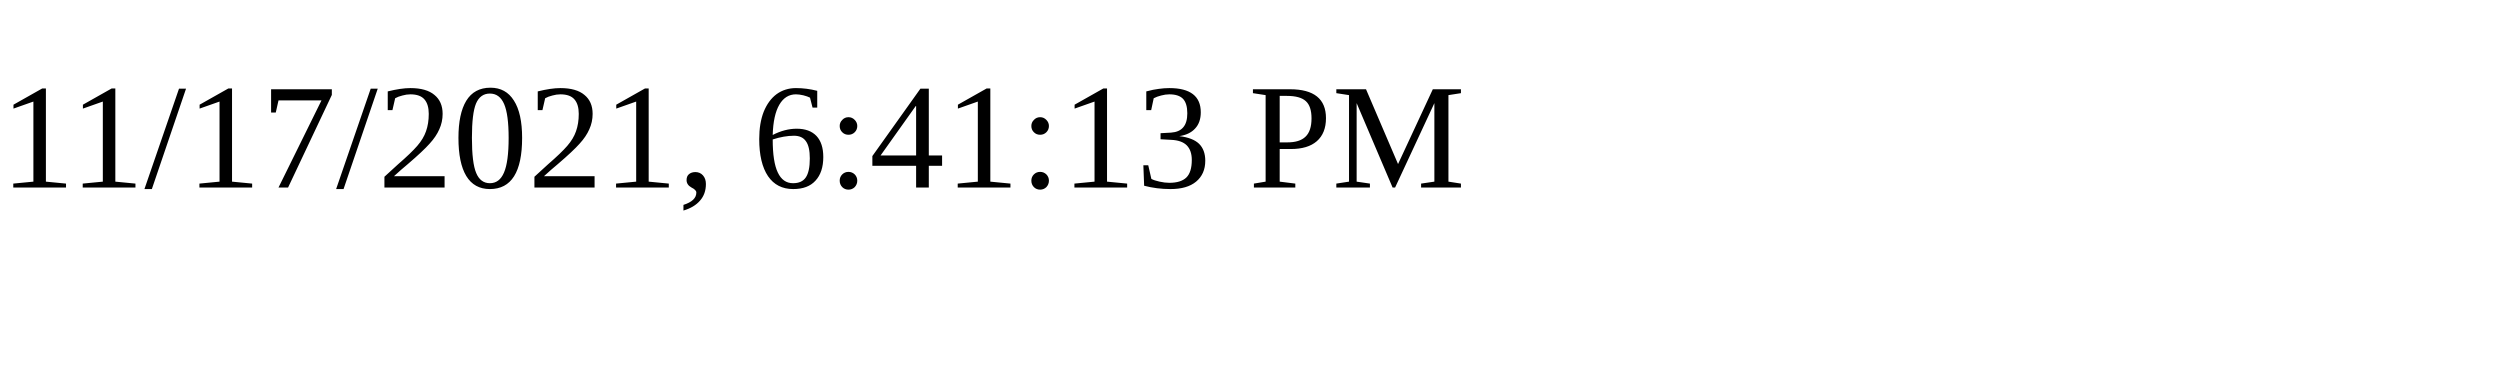
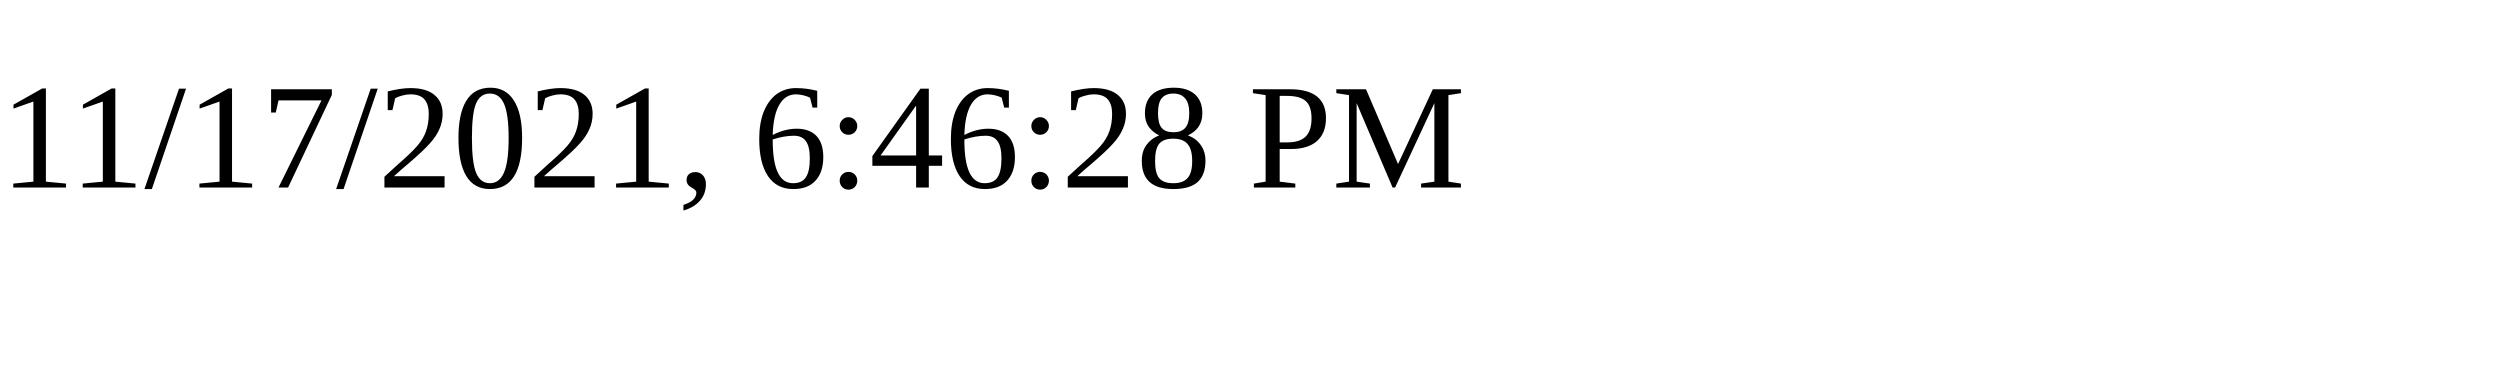
<svg xmlns="http://www.w3.org/2000/svg" height="30" width="200">
-   <text x="0" y="15">11/17/2021, 6:41:13 PM</text>
+   <text x="0" y="15">11/17/2021, 6:46:28 PM</text>
</svg>
